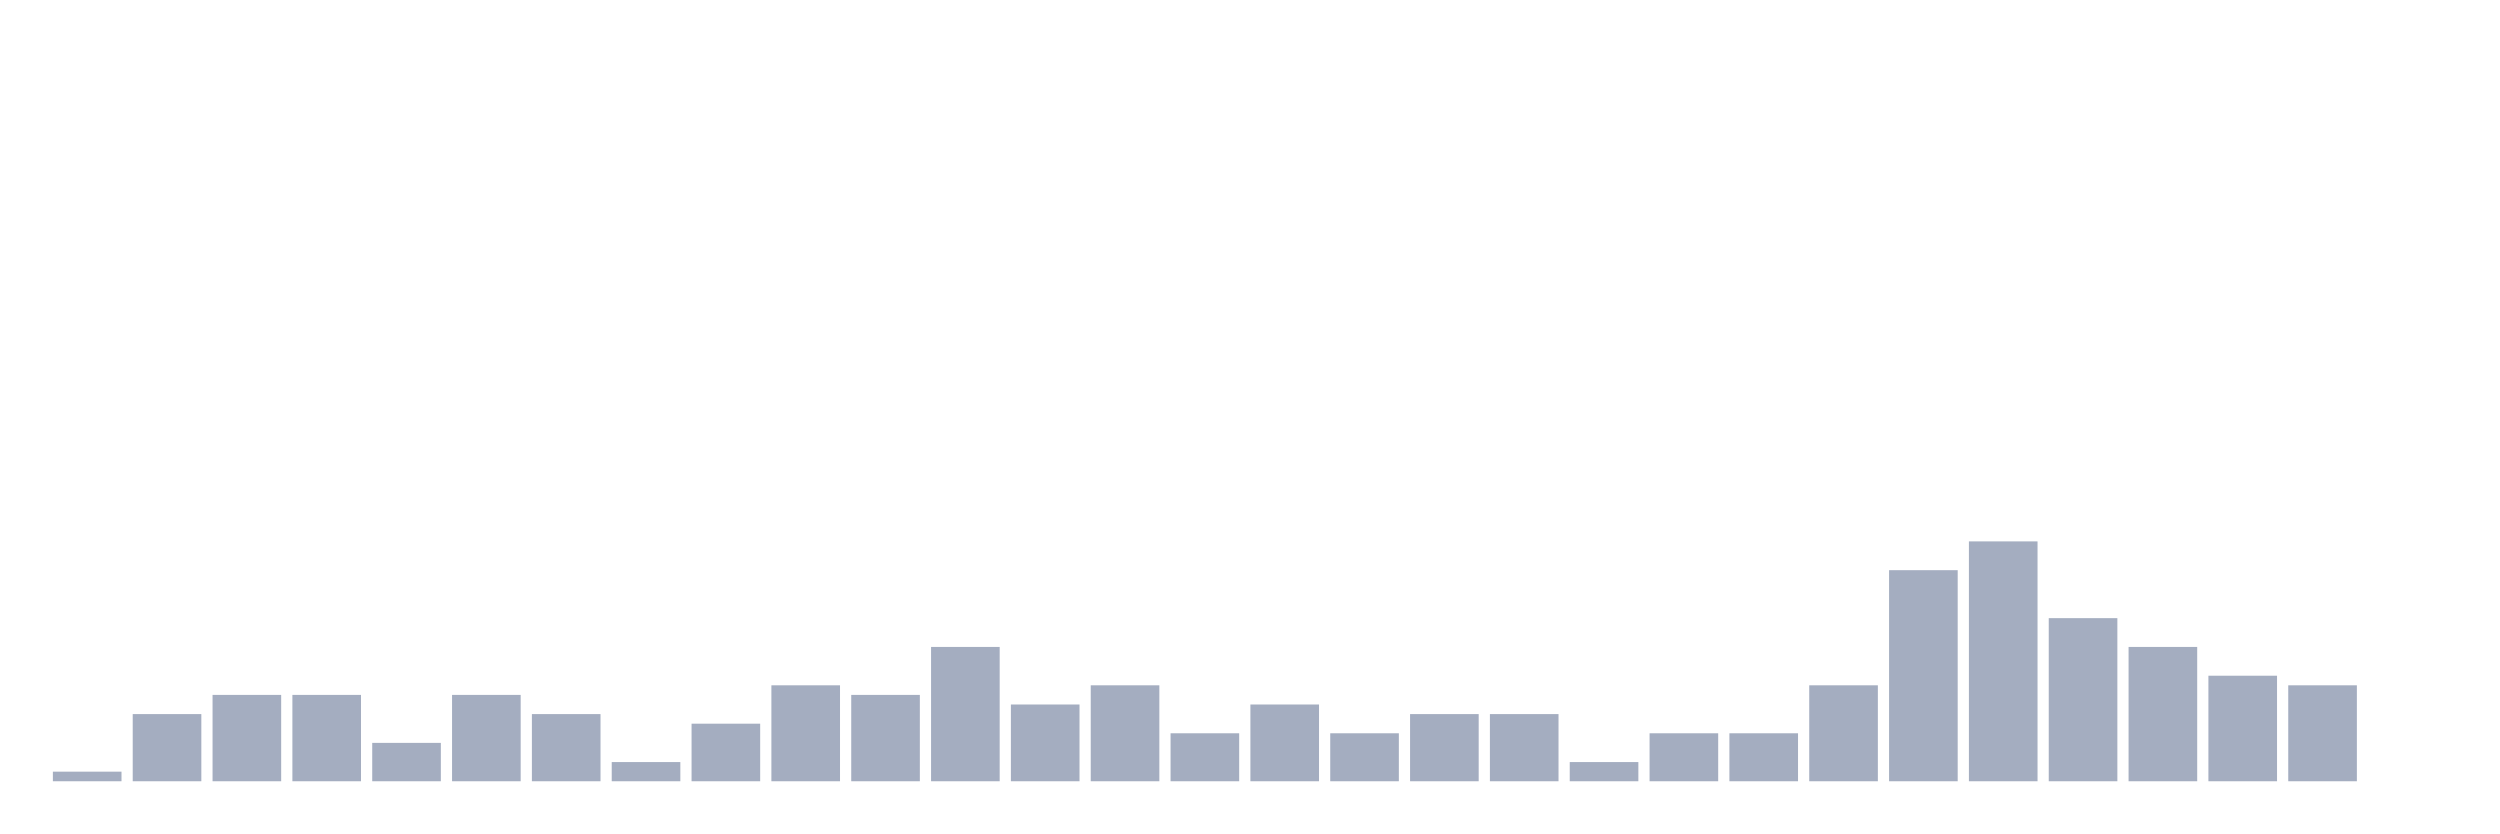
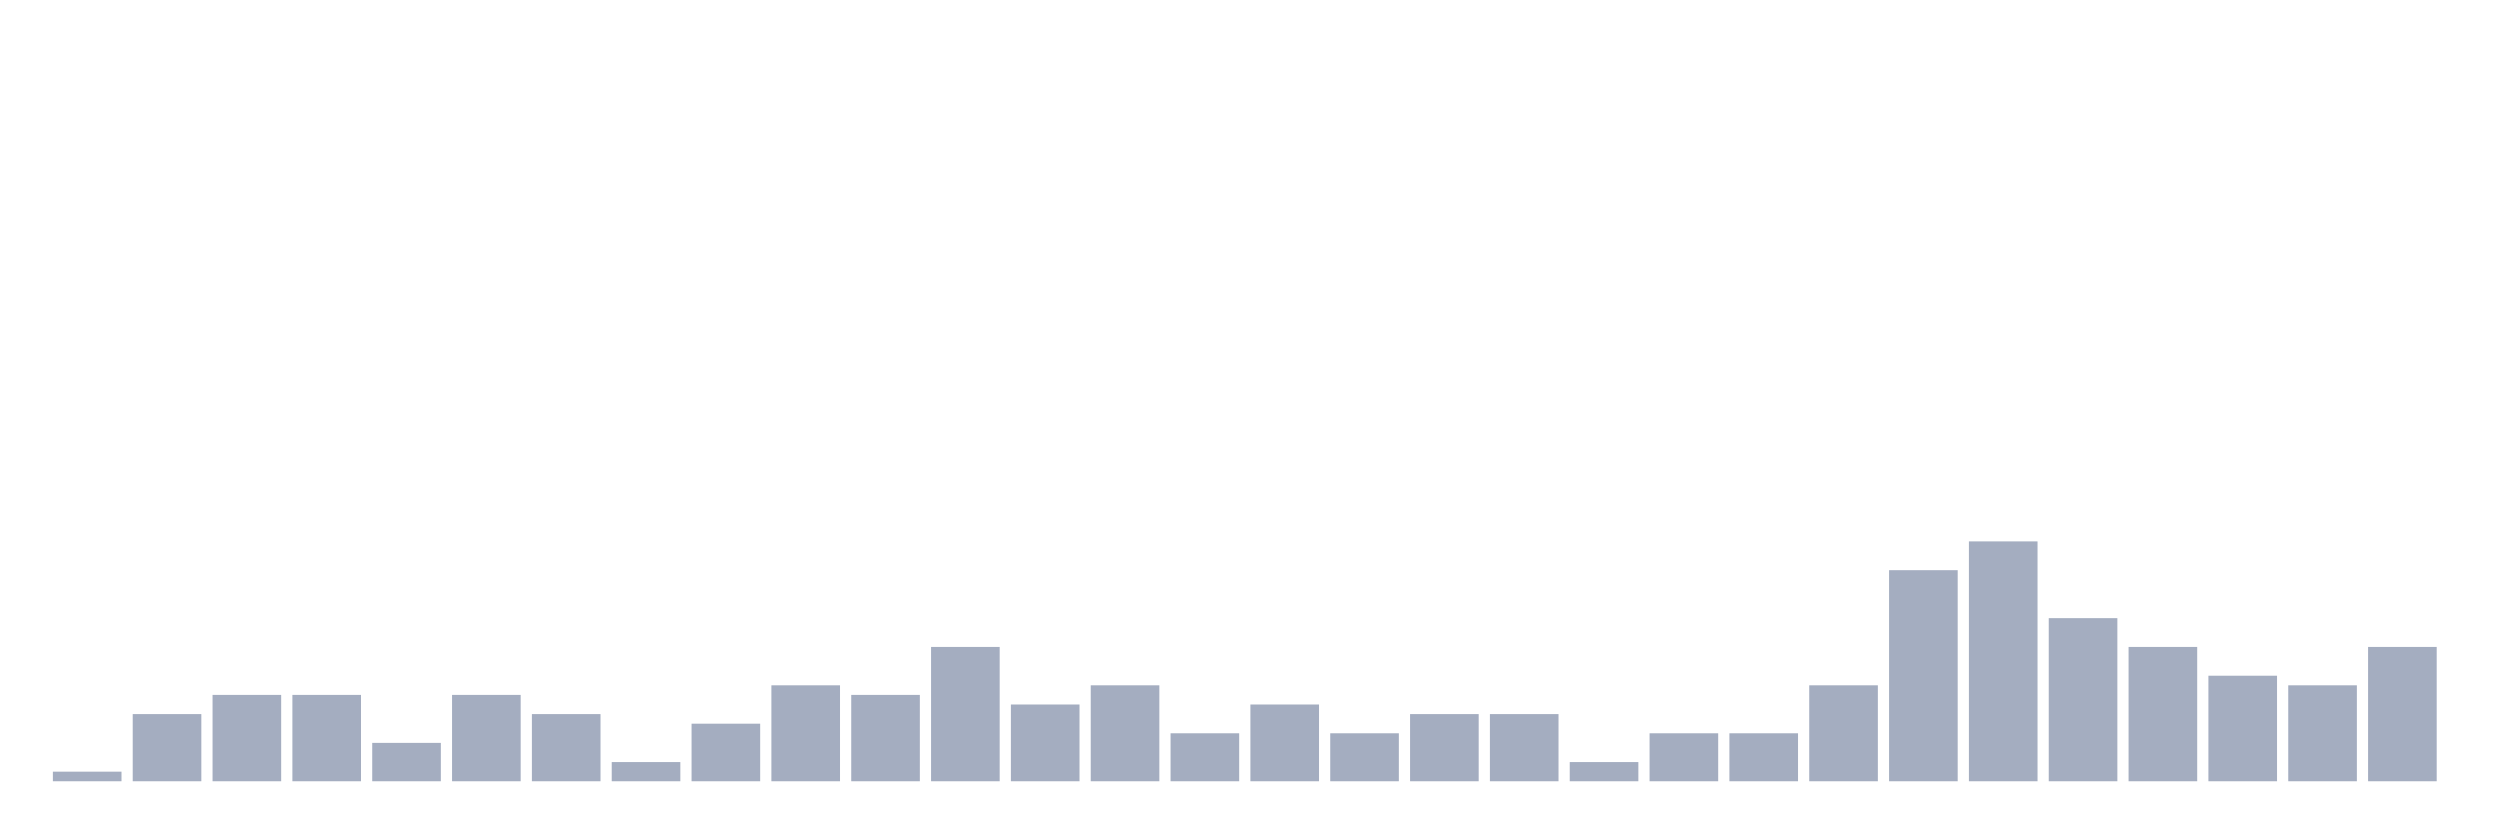
<svg xmlns="http://www.w3.org/2000/svg" viewBox="0 0 480 160">
  <g transform="translate(10,10)">
    <rect class="bar" x="0.153" width="13.175" y="138.158" height="1.842" fill="rgb(164,173,192)" />
    <rect class="bar" x="15.482" width="13.175" y="127.105" height="12.895" fill="rgb(164,173,192)" />
    <rect class="bar" x="30.81" width="13.175" y="123.421" height="16.579" fill="rgb(164,173,192)" />
    <rect class="bar" x="46.138" width="13.175" y="123.421" height="16.579" fill="rgb(164,173,192)" />
    <rect class="bar" x="61.466" width="13.175" y="132.632" height="7.368" fill="rgb(164,173,192)" />
    <rect class="bar" x="76.794" width="13.175" y="123.421" height="16.579" fill="rgb(164,173,192)" />
    <rect class="bar" x="92.123" width="13.175" y="127.105" height="12.895" fill="rgb(164,173,192)" />
    <rect class="bar" x="107.451" width="13.175" y="136.316" height="3.684" fill="rgb(164,173,192)" />
    <rect class="bar" x="122.779" width="13.175" y="128.947" height="11.053" fill="rgb(164,173,192)" />
    <rect class="bar" x="138.107" width="13.175" y="121.579" height="18.421" fill="rgb(164,173,192)" />
    <rect class="bar" x="153.436" width="13.175" y="123.421" height="16.579" fill="rgb(164,173,192)" />
    <rect class="bar" x="168.764" width="13.175" y="114.211" height="25.789" fill="rgb(164,173,192)" />
    <rect class="bar" x="184.092" width="13.175" y="125.263" height="14.737" fill="rgb(164,173,192)" />
    <rect class="bar" x="199.42" width="13.175" y="121.579" height="18.421" fill="rgb(164,173,192)" />
    <rect class="bar" x="214.748" width="13.175" y="130.789" height="9.211" fill="rgb(164,173,192)" />
    <rect class="bar" x="230.077" width="13.175" y="125.263" height="14.737" fill="rgb(164,173,192)" />
    <rect class="bar" x="245.405" width="13.175" y="130.789" height="9.211" fill="rgb(164,173,192)" />
    <rect class="bar" x="260.733" width="13.175" y="127.105" height="12.895" fill="rgb(164,173,192)" />
    <rect class="bar" x="276.061" width="13.175" y="127.105" height="12.895" fill="rgb(164,173,192)" />
    <rect class="bar" x="291.39" width="13.175" y="136.316" height="3.684" fill="rgb(164,173,192)" />
    <rect class="bar" x="306.718" width="13.175" y="130.789" height="9.211" fill="rgb(164,173,192)" />
    <rect class="bar" x="322.046" width="13.175" y="130.789" height="9.211" fill="rgb(164,173,192)" />
    <rect class="bar" x="337.374" width="13.175" y="121.579" height="18.421" fill="rgb(164,173,192)" />
    <rect class="bar" x="352.702" width="13.175" y="99.474" height="40.526" fill="rgb(164,173,192)" />
    <rect class="bar" x="368.031" width="13.175" y="93.947" height="46.053" fill="rgb(164,173,192)" />
    <rect class="bar" x="383.359" width="13.175" y="108.684" height="31.316" fill="rgb(164,173,192)" />
    <rect class="bar" x="398.687" width="13.175" y="114.211" height="25.789" fill="rgb(164,173,192)" />
    <rect class="bar" x="414.015" width="13.175" y="119.737" height="20.263" fill="rgb(164,173,192)" />
    <rect class="bar" x="429.344" width="13.175" y="121.579" height="18.421" fill="rgb(164,173,192)" />
-     <rect class="bar" x="444.672" width="13.175" y="140" height="0" fill="rgb(164,173,192)" />
+     <rect class="bar" x="444.672" width="13.175" y="114.211" height="25.789" fill="rgb(164,173,192)" />
  </g>
</svg>
